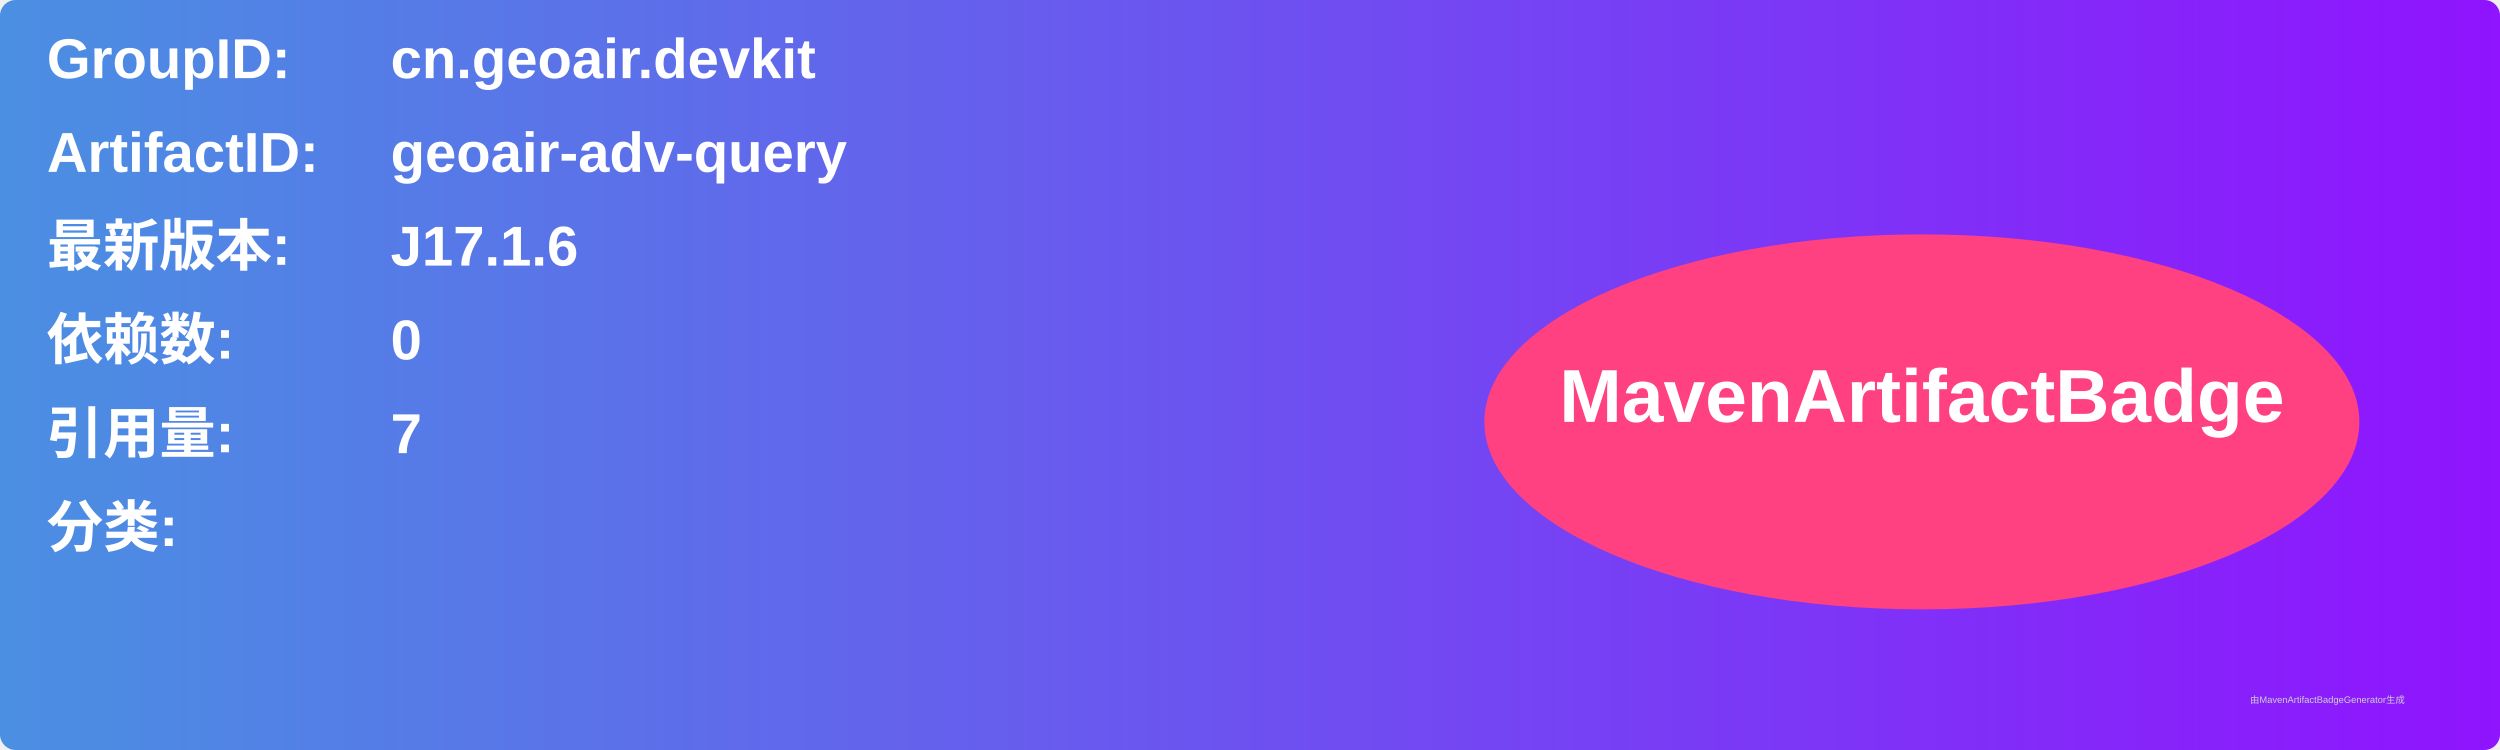
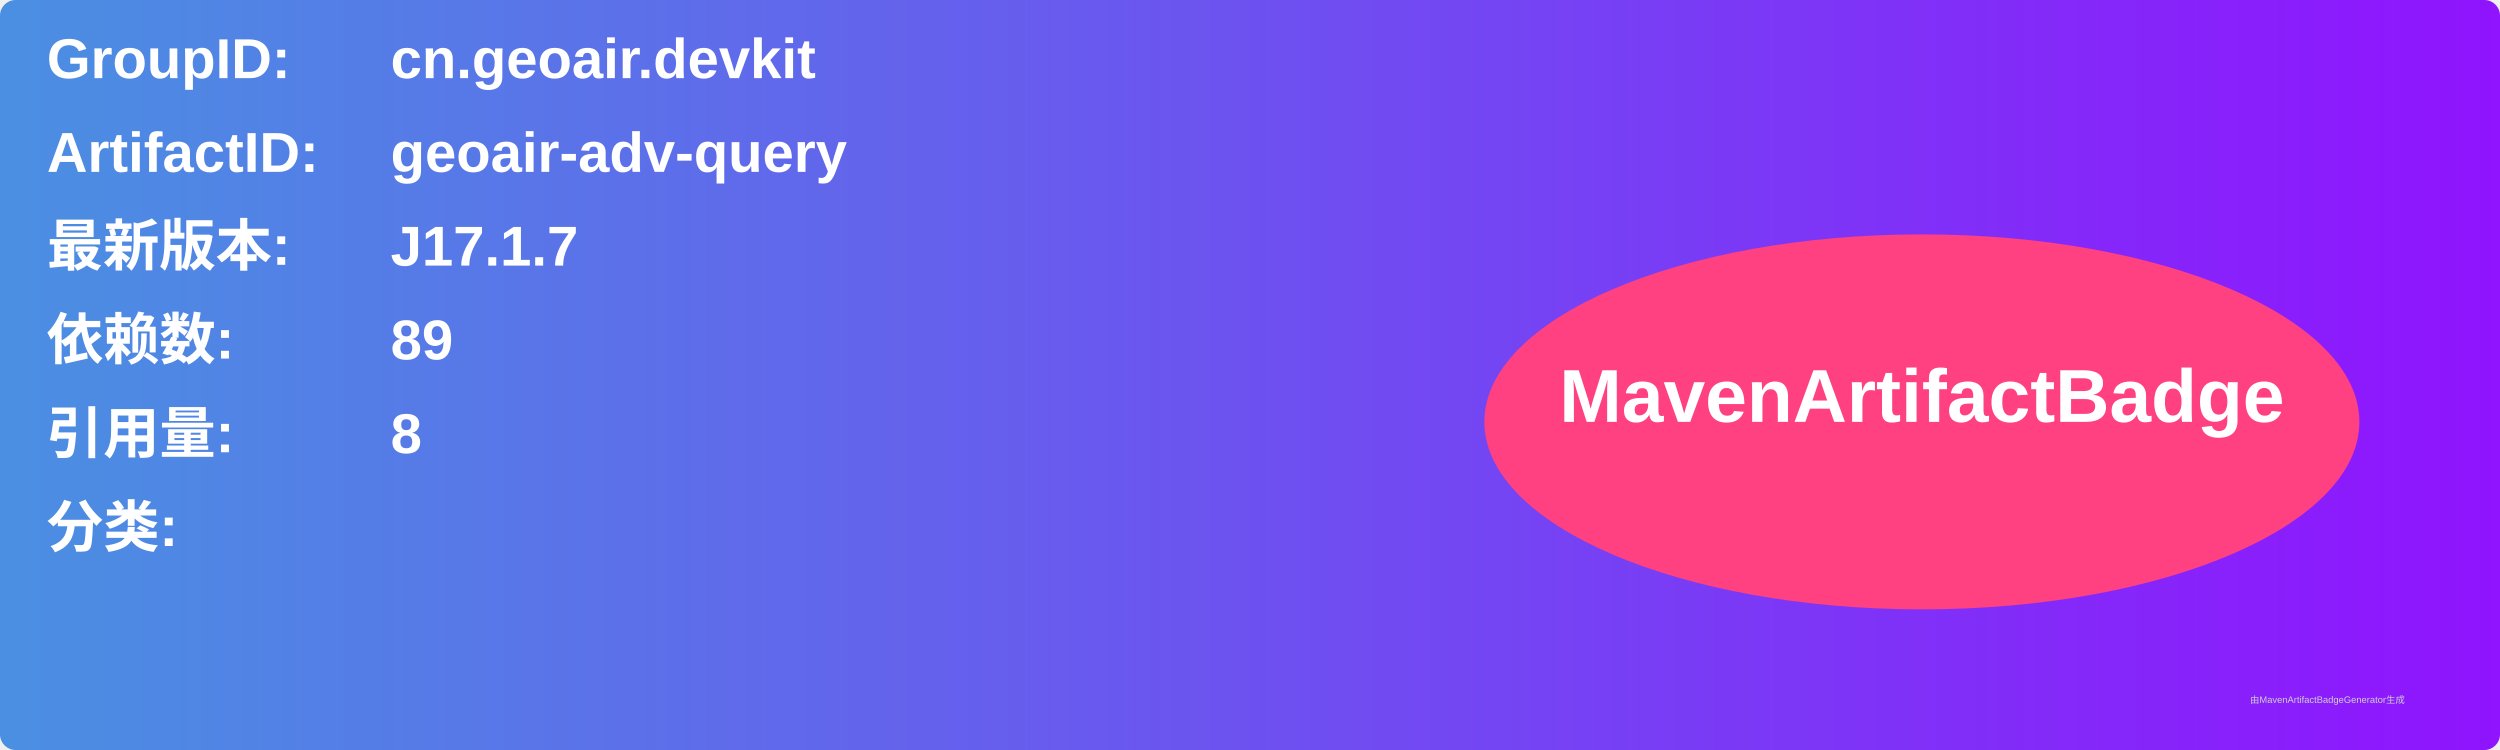
<svg xmlns="http://www.w3.org/2000/svg" width="800" height="240" viewBox="0 0 800 240">
  <linearGradient id="grad" x1="0%" y1="0%" x2="100%" y2="0%">
    <stop offset="0%" stop-color="#4a90e2" />
    <stop offset="100%" stop-color="#9013fe" />
  </linearGradient>
  <rect width="100%" height="100%" rx="5" ry="5" fill="url(#grad)" />
  <g transform="translate(15, 15)">
    <text x="0" y="10" font-family="Arial" font-size="18" fill="white" font-weight="bold" width="260">GroupID:</text>
    <text x="110" y="10" font-family="Arial" font-size="18" fill="white" font-weight="bold" width="460">cn.geoair.devkit</text>
    <text x="0" y="40" font-family="Arial" font-size="18" fill="white" font-weight="bold" width="260">ArtifactID:</text>
    <text x="110" y="40" font-family="Arial" font-size="18" fill="white" font-weight="bold" width="460">geoair-adv-query</text>
    <text x="0" y="70" font-family="Arial" font-size="18" fill="white" font-weight="bold">最新版本:</text>
    <text x="110" y="70" font-family="Arial" font-size="18" fill="white" font-weight="bold">
-       <tspan font-weight="bold">J17.1.6</tspan>
+       <tspan font-weight="bold">J17.1.7</tspan>
    </text>
    <text x="0" y="100" font-family="Arial" font-size="18" fill="white" font-weight="bold">依赖数: </text>
    <text x="110" y="100" font-family="Arial" font-size="18" fill="white">
-       <tspan font-weight="bold">0</tspan>
+       <tspan font-weight="bold">89</tspan>
    </text>
    <text x="0" y="130" font-family="Arial" font-size="18" fill="white" font-weight="bold">引用量: </text>
    <text x="110" y="130" font-family="Arial" font-size="18" fill="white">
-       <tspan font-weight="bold">7</tspan>
+       <tspan font-weight="bold">8</tspan>
    </text>
    <text x="0" y="160" font-family="Arial" font-size="18" fill="white" font-weight="bold">分类:</text>
    <text x="10" y="190" font-family="Arial" font-size="10" fill="white">
      <tspan font-weight="bold" />
    </text>
    <ellipse cx="600" cy="120" rx="140" ry="60" fill="#ff4081" />
    <text x="600" y="120" text-anchor="middle" font-family="Arial" font-size="24" fill="white" font-weight="bold">MavenArtifactBadge</text>
  </g>
  <text x="720" y="225" font-family="Arial" font-size="3" fill="#d0d0d0">由MavenArtifactBadgeGenerator生成</text>
</svg>
